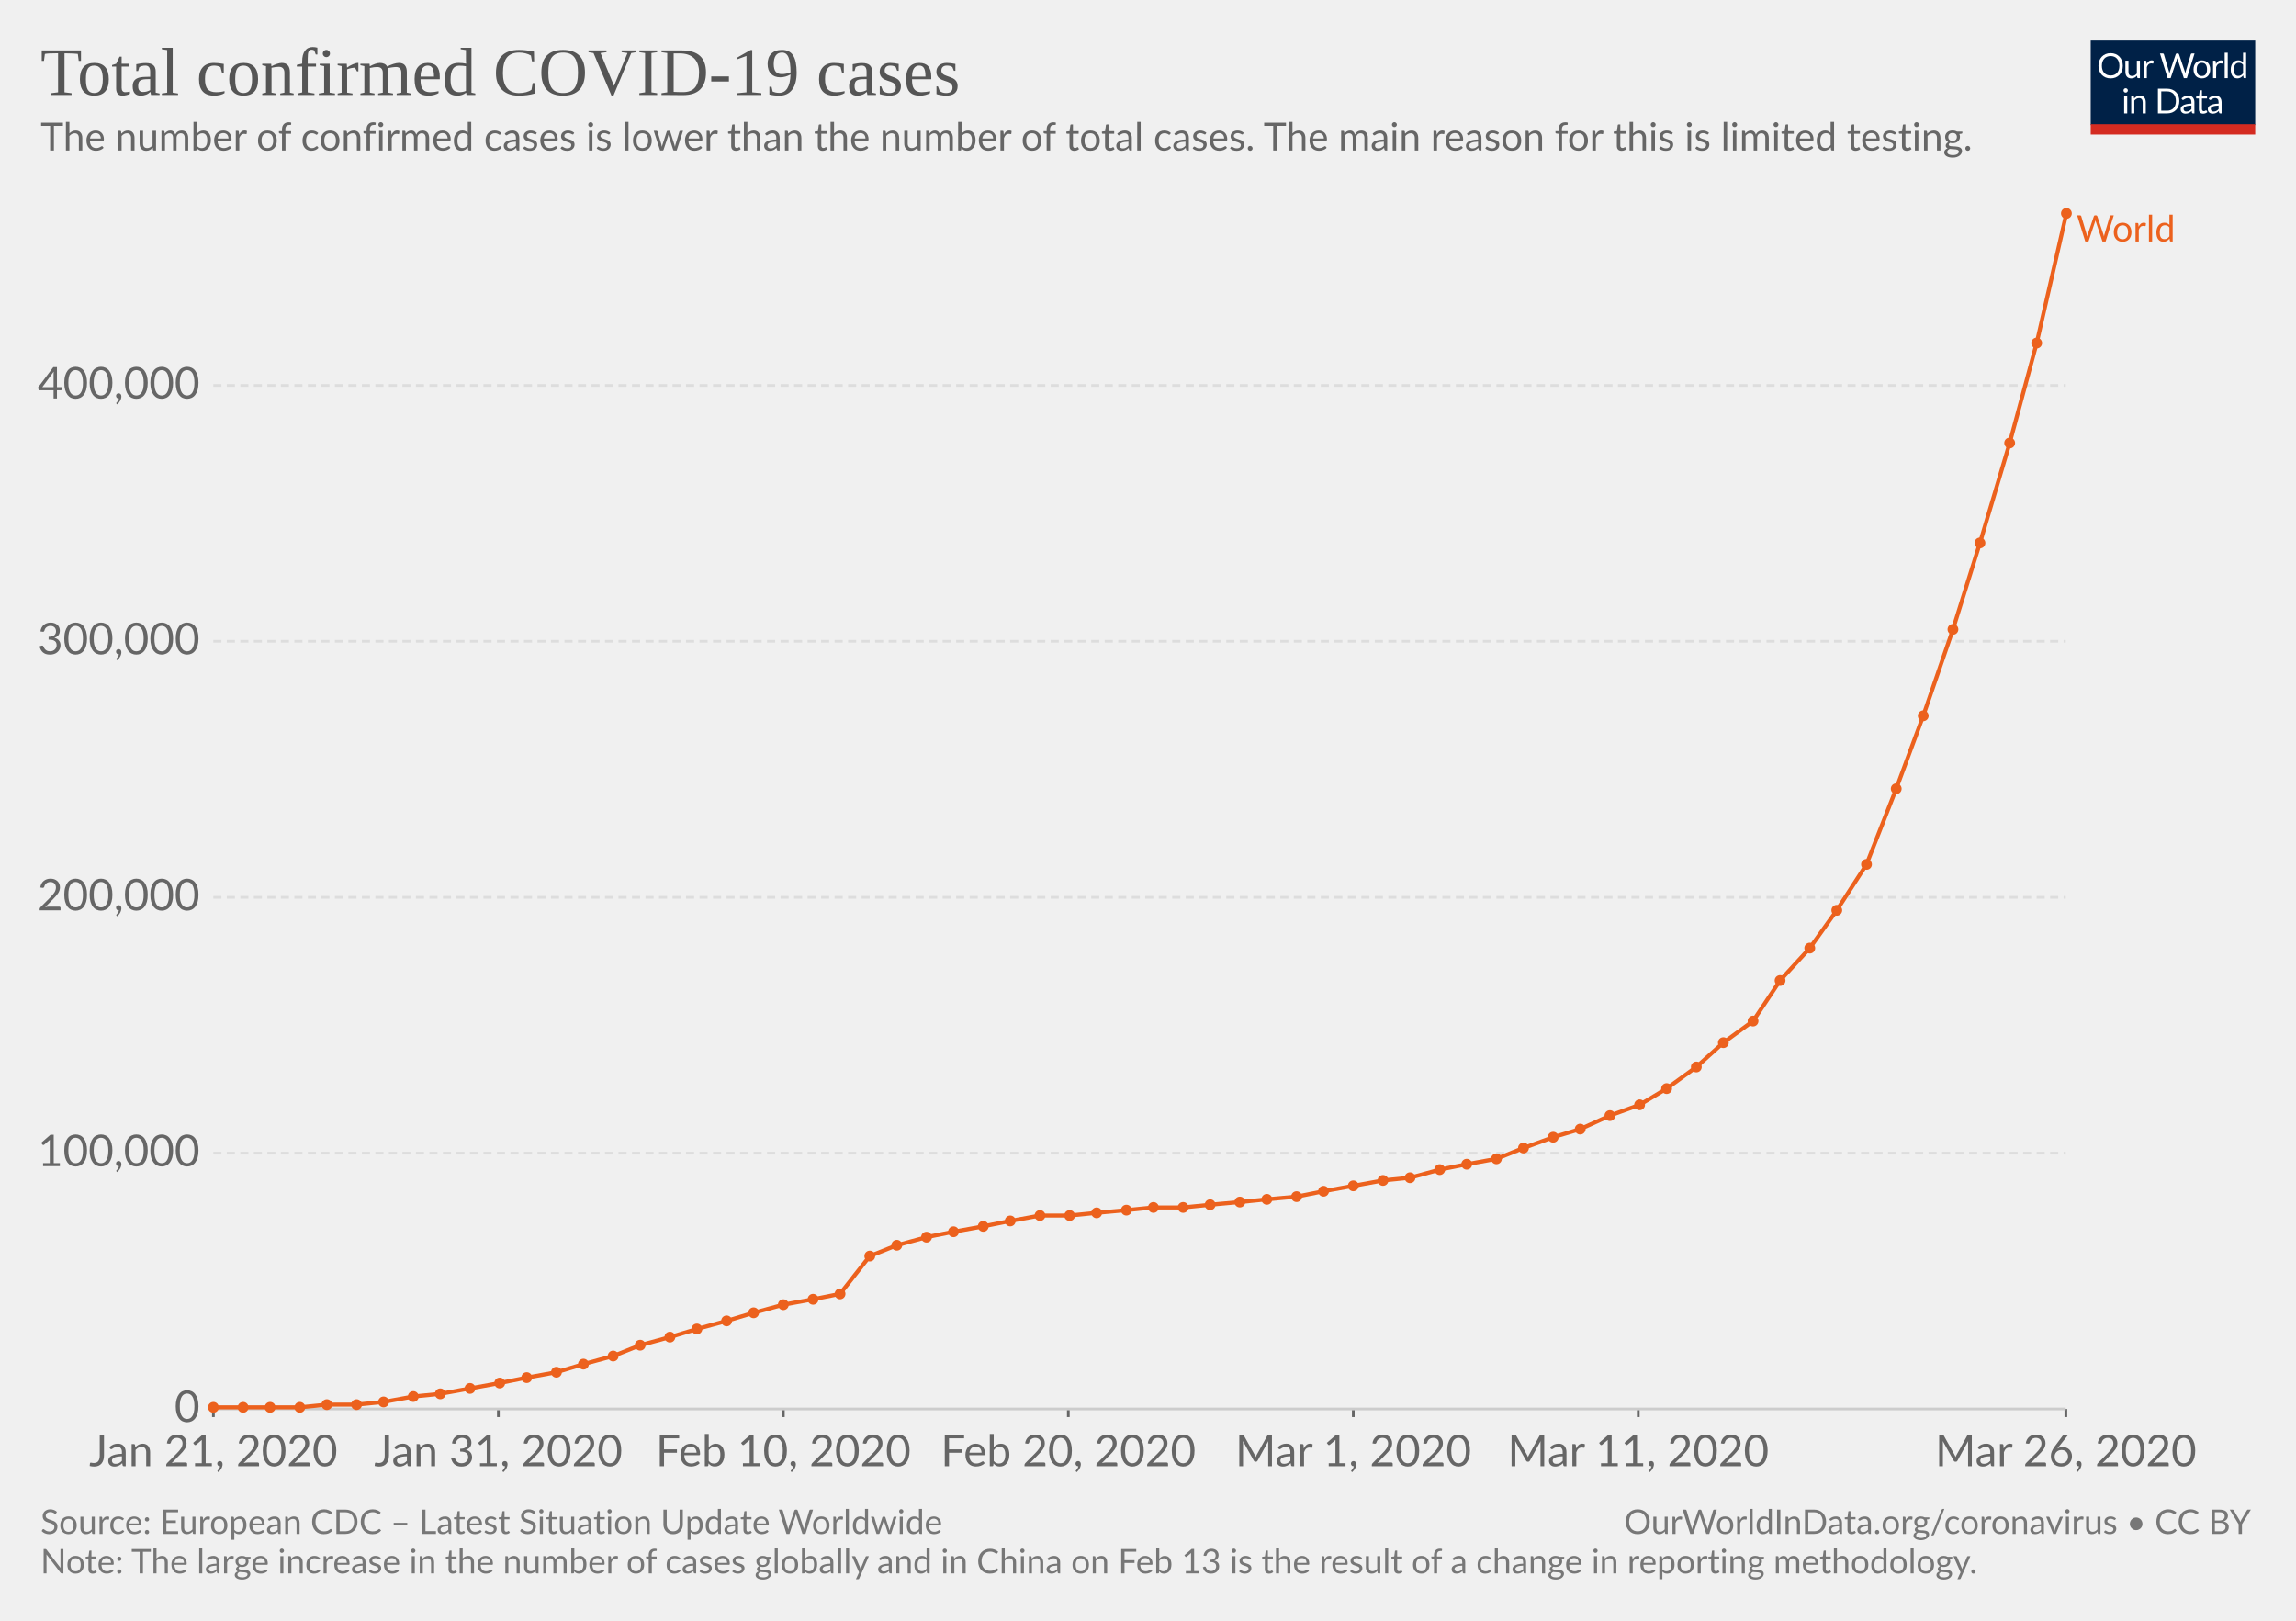
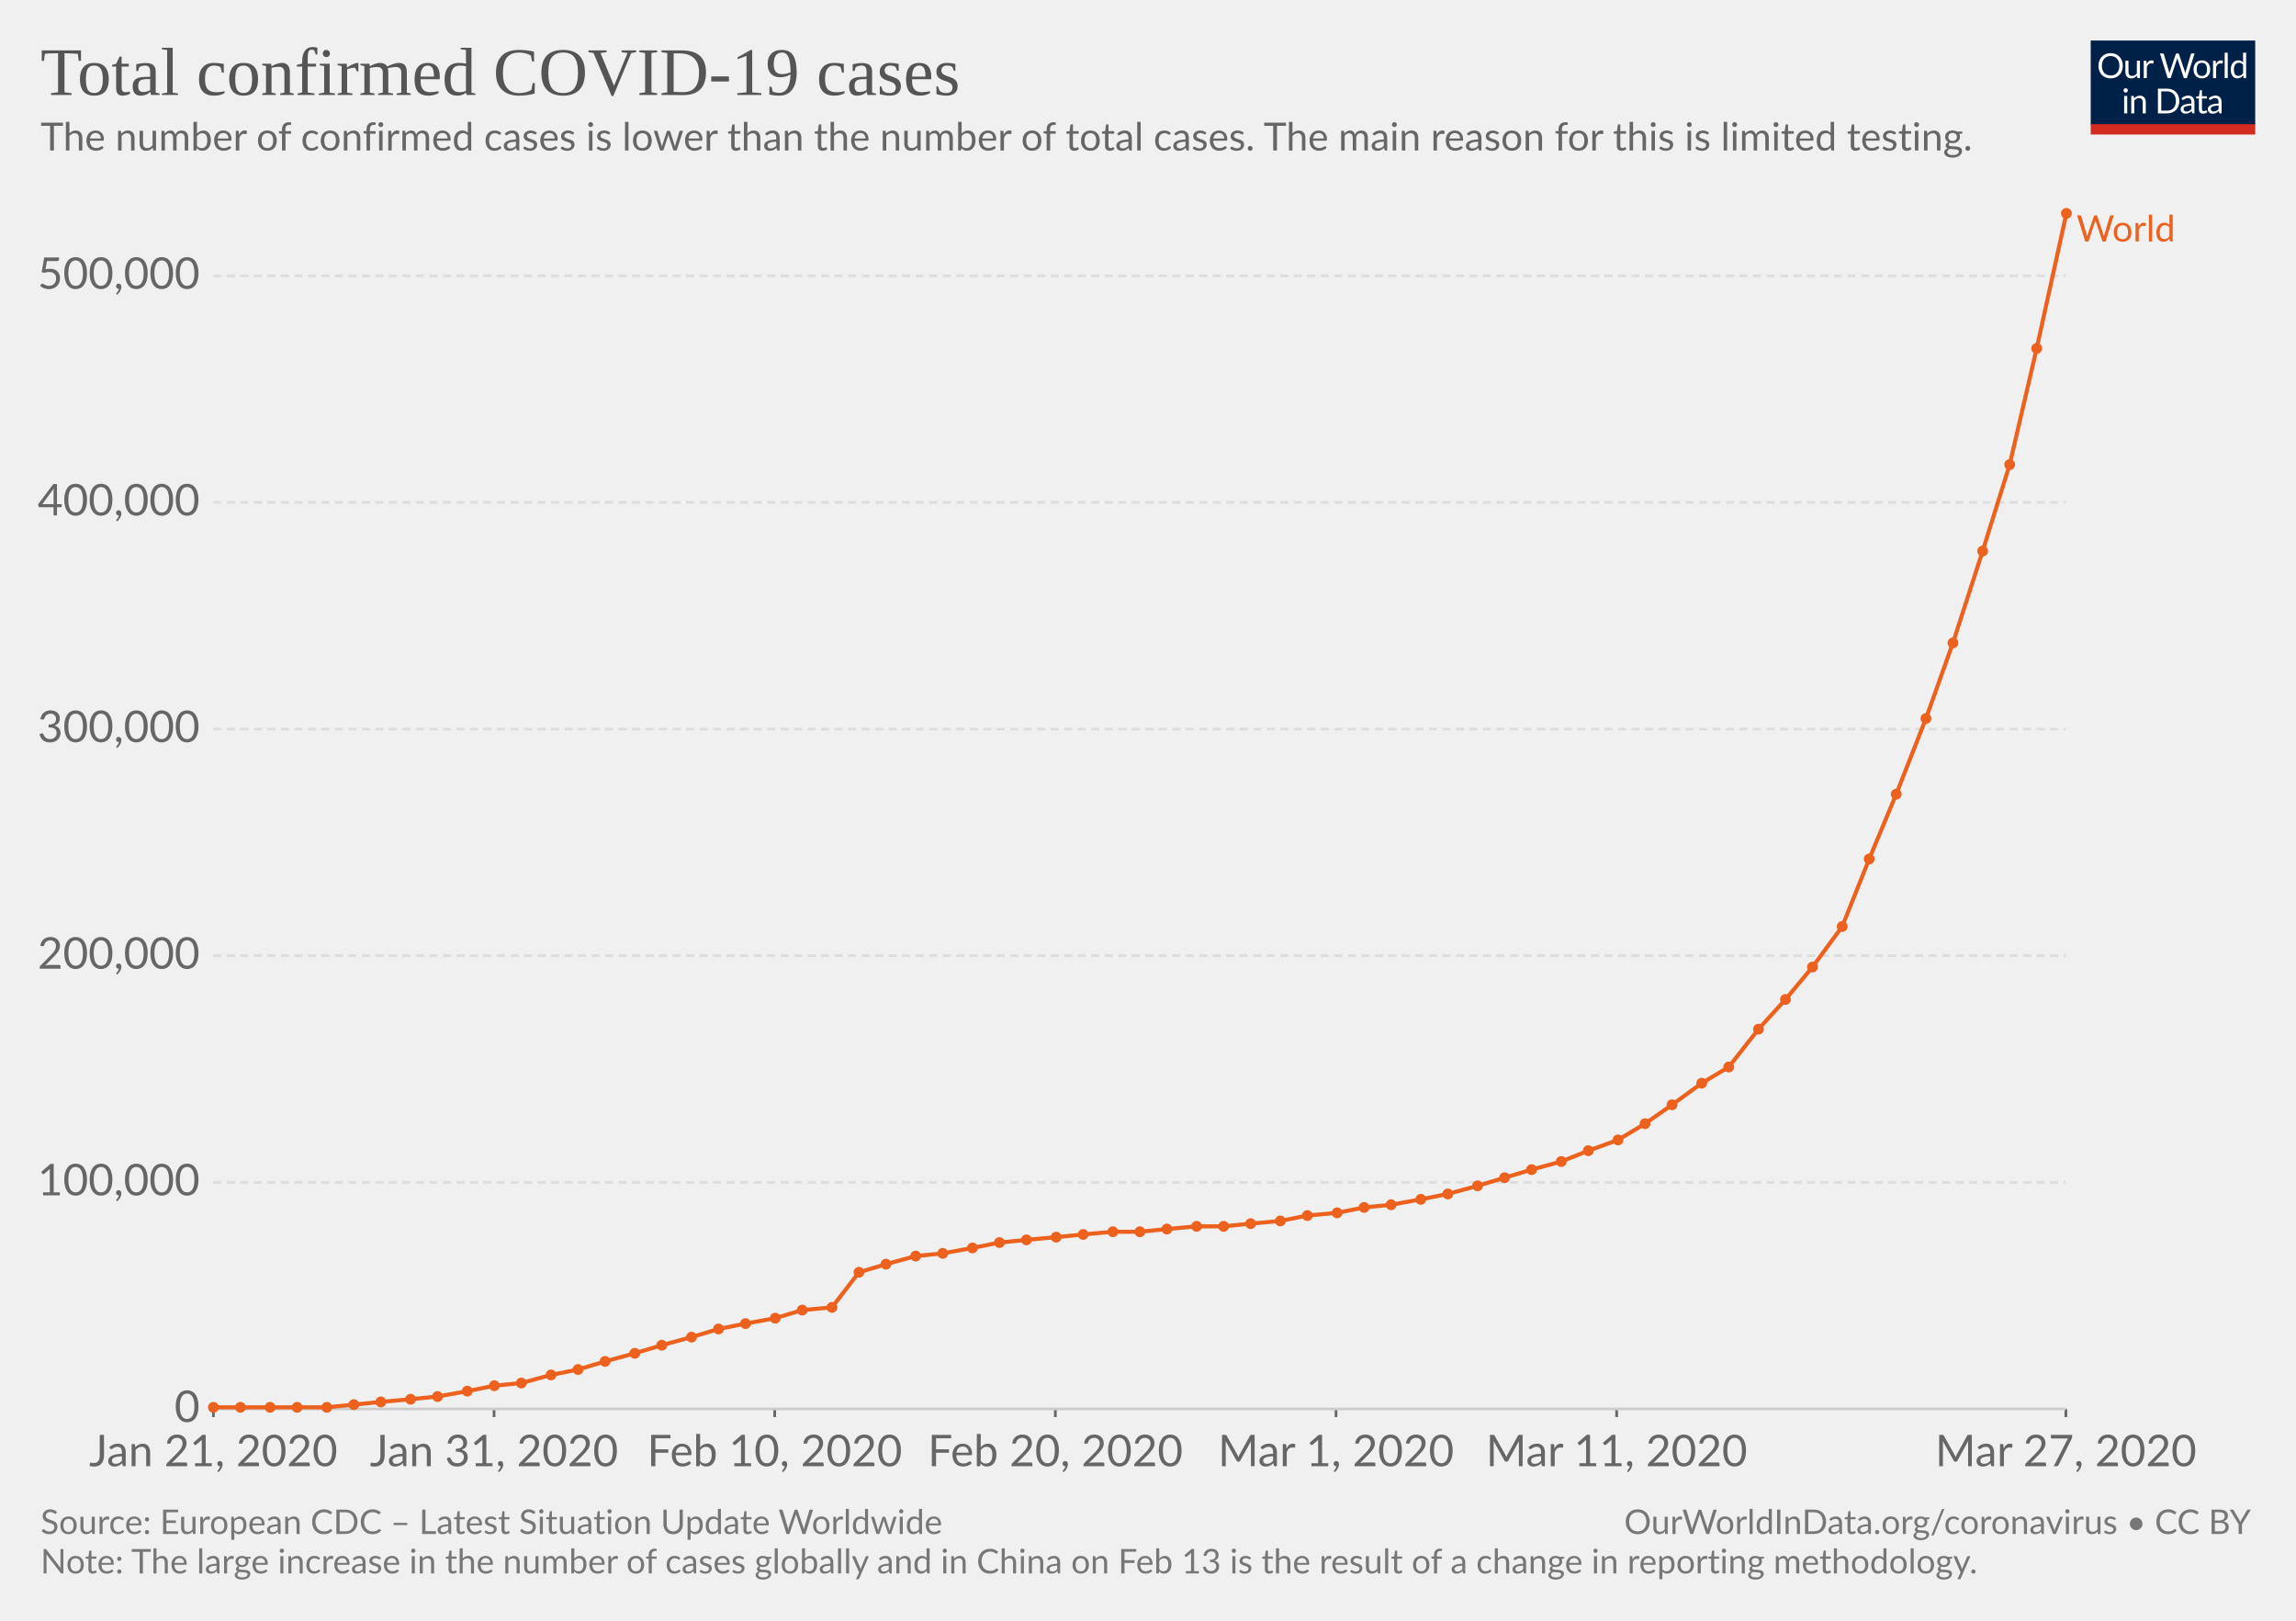
<svg xmlns="http://www.w3.org/2000/svg" version="1.1" style="font-family:Lato, 'Helvetica Neue', Helvetica, Arial, sans-serif;font-size:18px;background-color:white;text-rendering:optimizeLegibility;-webkit-font-smoothing:antialiased" width="850" height="600">
  <g class="HeaderView">
    <g transform="translate(774, 15) scale(0.29)">
      <svg width="210" height="120" viewBox="0 0 210 120" fill="none">
        <g clip-path="url(#clip0)">
          <path d="M0 0H210V107.89H0V0Z" fill="#002147" />
          <path d="M40.979 32.248C40.979 34.609 40.605 36.78 39.857 38.76C39.109 40.725 38.053 42.419 36.689 43.842C35.325 45.265 33.682 46.372 31.761 47.164C29.854 47.941 27.742 48.33 25.425 48.33C23.107 48.33 20.995 47.941 19.089 47.164C17.182 46.372 15.547 45.265 14.183 43.842C12.819 42.419 11.763 40.725 11.015 38.76C10.267 36.78 9.893 34.609 9.893 32.248C9.893 29.887 10.267 27.723 11.015 25.758C11.763 23.778 12.819 22.077 14.183 20.654C15.547 19.217 17.182 18.102 19.089 17.31C20.995 16.518 23.107 16.122 25.425 16.122C27.742 16.122 29.854 16.518 31.761 17.31C33.682 18.102 35.325 19.217 36.689 20.654C38.053 22.077 39.109 23.778 39.857 25.758C40.605 27.723 40.979 29.887 40.979 32.248ZM36.601 32.248C36.601 30.312 36.337 28.574 35.809 27.034C35.281 25.494 34.533 24.196 33.565 23.14C32.597 22.069 31.423 21.248 30.045 20.676C28.666 20.104 27.126 19.818 25.425 19.818C23.738 19.818 22.205 20.104 20.827 20.676C19.448 21.248 18.267 22.069 17.285 23.14C16.317 24.196 15.569 25.494 15.041 27.034C14.513 28.574 14.249 30.312 14.249 32.248C14.249 34.184 14.513 35.922 15.041 37.462C15.569 38.987 16.317 40.285 17.285 41.356C18.267 42.412 19.448 43.226 20.827 43.798C22.205 44.355 23.738 44.634 25.425 44.634C27.126 44.634 28.666 44.355 30.045 43.798C31.423 43.226 32.597 42.412 33.565 41.356C34.533 40.285 35.281 38.987 35.809 37.462C36.337 35.922 36.601 34.184 36.601 32.248ZM62.823 25.714V48H60.491C59.934 48 59.582 47.729 59.435 47.186L59.127 44.788C58.159 45.859 57.074 46.724 55.871 47.384C54.669 48.029 53.29 48.352 51.735 48.352C50.518 48.352 49.44 48.154 48.501 47.758C47.577 47.347 46.8 46.775 46.169 46.042C45.539 45.309 45.062 44.421 44.739 43.38C44.431 42.339 44.277 41.187 44.277 39.926V25.714H48.193V39.926C48.193 41.613 48.575 42.918 49.337 43.842C50.115 44.766 51.295 45.228 52.879 45.228C54.038 45.228 55.116 44.957 56.113 44.414C57.125 43.857 58.057 43.094 58.907 42.126V25.714H62.823ZM71.43 30.18C72.135 28.655 73 27.467 74.027 26.616C75.053 25.751 76.307 25.318 77.789 25.318C78.258 25.318 78.705 25.369 79.131 25.472C79.571 25.575 79.959 25.736 80.297 25.956L80.011 28.882C79.923 29.249 79.703 29.432 79.351 29.432C79.145 29.432 78.845 29.388 78.449 29.3C78.053 29.212 77.605 29.168 77.107 29.168C76.403 29.168 75.772 29.271 75.215 29.476C74.672 29.681 74.181 29.989 73.741 30.4C73.315 30.796 72.927 31.295 72.575 31.896C72.237 32.483 71.929 33.157 71.651 33.92V48H67.713V25.714H69.957C70.382 25.714 70.675 25.795 70.837 25.956C70.998 26.117 71.108 26.396 71.167 26.792L71.43 30.18ZM132.589 16.474L122.755 48H118.927L110.941 23.954C110.867 23.719 110.794 23.47 110.721 23.206C110.662 22.942 110.596 22.663 110.523 22.37C110.449 22.663 110.376 22.942 110.303 23.206C110.23 23.47 110.156 23.719 110.083 23.954L102.053 48H98.225L88.391 16.474H91.933C92.314 16.474 92.629 16.569 92.879 16.76C93.143 16.951 93.311 17.193 93.385 17.486L99.897 39.398C99.999 39.794 100.095 40.219 100.183 40.674C100.285 41.129 100.381 41.613 100.469 42.126C100.571 41.613 100.674 41.129 100.777 40.674C100.894 40.205 101.019 39.779 101.151 39.398L108.565 17.486C108.653 17.237 108.821 17.009 109.071 16.804C109.335 16.584 109.65 16.474 110.017 16.474H111.249C111.63 16.474 111.938 16.569 112.173 16.76C112.407 16.951 112.583 17.193 112.701 17.486L120.093 39.398C120.225 39.779 120.342 40.19 120.445 40.63C120.562 41.07 120.672 41.532 120.775 42.016C120.848 41.532 120.929 41.07 121.017 40.63C121.105 40.19 121.2 39.779 121.303 39.398L127.837 17.486C127.91 17.222 128.072 16.987 128.321 16.782C128.585 16.577 128.9 16.474 129.267 16.474H132.589ZM141.94 25.362C143.568 25.362 145.034 25.633 146.34 26.176C147.645 26.719 148.76 27.489 149.684 28.486C150.608 29.483 151.312 30.693 151.796 32.116C152.294 33.524 152.544 35.101 152.544 36.846C152.544 38.606 152.294 40.19 151.796 41.598C151.312 43.006 150.608 44.209 149.684 45.206C148.76 46.203 147.645 46.973 146.34 47.516C145.034 48.044 143.568 48.308 141.94 48.308C140.297 48.308 138.816 48.044 137.496 47.516C136.19 46.973 135.076 46.203 134.152 45.206C133.228 44.209 132.516 43.006 132.018 41.598C131.534 40.19 131.292 38.606 131.292 36.846C131.292 35.101 131.534 33.524 132.018 32.116C132.516 30.693 133.228 29.483 134.152 28.486C135.076 27.489 136.19 26.719 137.496 26.176C138.816 25.633 140.297 25.362 141.94 25.362ZM141.94 45.25C144.14 45.25 145.782 44.517 146.868 43.05C147.953 41.569 148.496 39.508 148.496 36.868C148.496 34.213 147.953 32.145 146.868 30.664C145.782 29.183 144.14 28.442 141.94 28.442C140.825 28.442 139.85 28.633 139.014 29.014C138.192 29.395 137.503 29.945 136.946 30.664C136.403 31.383 135.992 32.27 135.714 33.326C135.45 34.367 135.318 35.548 135.318 36.868C135.318 39.508 135.86 41.569 136.946 43.05C138.046 44.517 139.71 45.25 141.94 45.25ZM159.908 30.18C160.612 28.655 161.478 27.467 162.504 26.616C163.531 25.751 164.785 25.318 166.266 25.318C166.736 25.318 167.183 25.369 167.608 25.472C168.048 25.575 168.437 25.736 168.774 25.956L168.488 28.882C168.4 29.249 168.18 29.432 167.828 29.432C167.623 29.432 167.322 29.388 166.926 29.3C166.53 29.212 166.083 29.168 165.584 29.168C164.88 29.168 164.25 29.271 163.692 29.476C163.15 29.681 162.658 29.989 162.218 30.4C161.793 30.796 161.404 31.295 161.052 31.896C160.715 32.483 160.407 33.157 160.128 33.92V48H156.19V25.714H158.434C158.86 25.714 159.153 25.795 159.314 25.956C159.476 26.117 159.586 26.396 159.644 26.792L159.908 30.18ZM174.946 15.594V48H171.03V15.594H174.946ZM194.496 31.016C193.763 30.033 192.971 29.351 192.12 28.97C191.269 28.574 190.316 28.376 189.26 28.376C187.192 28.376 185.601 29.117 184.486 30.598C183.371 32.079 182.814 34.191 182.814 36.934C182.814 38.386 182.939 39.633 183.188 40.674C183.437 41.701 183.804 42.551 184.288 43.226C184.772 43.886 185.366 44.37 186.07 44.678C186.774 44.986 187.573 45.14 188.468 45.14C189.759 45.14 190.881 44.847 191.834 44.26C192.802 43.673 193.689 42.845 194.496 41.774V31.016ZM198.412 15.594V48H196.08C195.523 48 195.171 47.729 195.024 47.186L194.672 44.48C193.719 45.624 192.633 46.548 191.416 47.252C190.199 47.956 188.791 48.308 187.192 48.308C185.916 48.308 184.757 48.066 183.716 47.582C182.675 47.083 181.787 46.357 181.054 45.404C180.321 44.451 179.756 43.263 179.36 41.84C178.964 40.417 178.766 38.782 178.766 36.934C178.766 35.291 178.986 33.766 179.426 32.358C179.866 30.935 180.497 29.703 181.318 28.662C182.139 27.621 183.144 26.807 184.332 26.22C185.535 25.619 186.884 25.318 188.38 25.318C189.744 25.318 190.91 25.553 191.878 26.022C192.861 26.477 193.733 27.115 194.496 27.936V15.594H198.412ZM46.614 70.714V93H42.698V70.714H46.614ZM47.45 63.718C47.45 64.099 47.369 64.459 47.208 64.796C47.061 65.119 46.856 65.412 46.592 65.676C46.343 65.925 46.042 66.123 45.69 66.27C45.352 66.417 44.993 66.49 44.612 66.49C44.23 66.49 43.871 66.417 43.534 66.27C43.211 66.123 42.925 65.925 42.676 65.676C42.426 65.412 42.228 65.119 42.082 64.796C41.935 64.459 41.862 64.099 41.862 63.718C41.862 63.337 41.935 62.977 42.082 62.64C42.228 62.288 42.426 61.987 42.676 61.738C42.925 61.474 43.211 61.269 43.534 61.122C43.871 60.975 44.23 60.902 44.612 60.902C44.993 60.902 45.352 60.975 45.69 61.122C46.042 61.269 46.343 61.474 46.592 61.738C46.856 61.987 47.061 62.288 47.208 62.64C47.369 62.977 47.45 63.337 47.45 63.718ZM55.424 73.948C55.908 73.405 56.422 72.914 56.964 72.474C57.507 72.034 58.079 71.66 58.68 71.352C59.296 71.029 59.941 70.787 60.616 70.626C61.306 70.45 62.046 70.362 62.838 70.362C64.055 70.362 65.126 70.567 66.05 70.978C66.989 71.374 67.766 71.946 68.382 72.694C69.013 73.427 69.49 74.315 69.812 75.356C70.135 76.397 70.296 77.549 70.296 78.81V93H66.358V78.81C66.358 77.123 65.969 75.818 65.192 74.894C64.43 73.955 63.264 73.486 61.694 73.486C60.535 73.486 59.45 73.765 58.438 74.322C57.441 74.879 56.517 75.635 55.666 76.588V93H51.728V70.714H54.082C54.639 70.714 54.984 70.985 55.116 71.528L55.424 73.948ZM113.129 77.248C113.129 79.609 112.755 81.758 112.007 83.694C111.259 85.63 110.203 87.287 108.839 88.666C107.475 90.045 105.832 91.115 103.911 91.878C102.004 92.626 99.892 93 97.575 93H85.805V61.474H97.575C99.892 61.474 102.004 61.855 103.911 62.618C105.832 63.366 107.475 64.437 108.839 65.83C110.203 67.209 111.259 68.866 112.007 70.802C112.755 72.738 113.129 74.887 113.129 77.248ZM108.751 77.248C108.751 75.312 108.487 73.581 107.959 72.056C107.431 70.531 106.683 69.24 105.715 68.184C104.747 67.128 103.574 66.321 102.195 65.764C100.816 65.207 99.276 64.928 97.575 64.928H90.073V89.546H97.575C99.276 89.546 100.816 89.267 102.195 88.71C103.574 88.153 104.747 87.353 105.715 86.312C106.683 85.256 107.431 83.965 107.959 82.44C108.487 80.915 108.751 79.184 108.751 77.248ZM128.553 82.968C126.749 83.027 125.209 83.173 123.933 83.408C122.672 83.628 121.638 83.921 120.831 84.288C120.039 84.655 119.46 85.087 119.093 85.586C118.741 86.085 118.565 86.642 118.565 87.258C118.565 87.845 118.661 88.351 118.851 88.776C119.042 89.201 119.299 89.553 119.621 89.832C119.959 90.096 120.347 90.294 120.787 90.426C121.242 90.543 121.726 90.602 122.239 90.602C122.929 90.602 123.559 90.536 124.131 90.404C124.703 90.257 125.239 90.052 125.737 89.788C126.251 89.524 126.735 89.209 127.189 88.842C127.659 88.475 128.113 88.057 128.553 87.588V82.968ZM115.903 73.86C117.135 72.672 118.463 71.785 119.885 71.198C121.308 70.611 122.885 70.318 124.615 70.318C125.862 70.318 126.969 70.523 127.937 70.934C128.905 71.345 129.719 71.917 130.379 72.65C131.039 73.383 131.538 74.271 131.875 75.312C132.213 76.353 132.381 77.497 132.381 78.744V93H130.643C130.262 93 129.969 92.941 129.763 92.824C129.558 92.692 129.397 92.443 129.279 92.076L128.839 89.964C128.253 90.507 127.681 90.991 127.123 91.416C126.566 91.827 125.979 92.179 125.363 92.472C124.747 92.751 124.087 92.963 123.383 93.11C122.694 93.271 121.924 93.352 121.073 93.352C120.208 93.352 119.394 93.235 118.631 93C117.869 92.751 117.201 92.384 116.629 91.9C116.072 91.416 115.625 90.807 115.287 90.074C114.965 89.326 114.803 88.446 114.803 87.434C114.803 86.554 115.045 85.711 115.529 84.904C116.013 84.083 116.798 83.357 117.883 82.726C118.969 82.095 120.384 81.582 122.129 81.186C123.875 80.775 126.016 80.541 128.553 80.482V78.744C128.553 77.013 128.179 75.708 127.431 74.828C126.683 73.933 125.591 73.486 124.153 73.486C123.185 73.486 122.371 73.611 121.711 73.86C121.066 74.095 120.501 74.366 120.017 74.674C119.548 74.967 119.137 75.239 118.785 75.488C118.448 75.723 118.111 75.84 117.773 75.84C117.509 75.84 117.282 75.774 117.091 75.642C116.901 75.495 116.739 75.319 116.607 75.114L115.903 73.86ZM143.568 93.352C141.808 93.352 140.451 92.861 139.498 91.878C138.559 90.895 138.09 89.48 138.09 87.632V73.992H135.406C135.171 73.992 134.973 73.926 134.812 73.794C134.65 73.647 134.57 73.427 134.57 73.134V71.572L138.222 71.11L139.124 64.224C139.168 64.004 139.263 63.828 139.41 63.696C139.571 63.549 139.776 63.476 140.026 63.476H142.006V71.154H148.452V73.992H142.006V87.368C142.006 88.307 142.233 89.003 142.688 89.458C143.142 89.913 143.729 90.14 144.448 90.14C144.858 90.14 145.21 90.089 145.504 89.986C145.812 89.869 146.076 89.744 146.296 89.612C146.516 89.48 146.699 89.363 146.846 89.26C147.007 89.143 147.146 89.084 147.264 89.084C147.469 89.084 147.652 89.209 147.814 89.458L148.958 91.328C148.283 91.959 147.469 92.457 146.516 92.824C145.562 93.176 144.58 93.352 143.568 93.352ZM163.253 82.968C161.449 83.027 159.909 83.173 158.633 83.408C157.372 83.628 156.338 83.921 155.531 84.288C154.739 84.655 154.16 85.087 153.793 85.586C153.441 86.085 153.265 86.642 153.265 87.258C153.265 87.845 153.36 88.351 153.551 88.776C153.742 89.201 153.998 89.553 154.321 89.832C154.658 90.096 155.047 90.294 155.487 90.426C155.942 90.543 156.426 90.602 156.939 90.602C157.628 90.602 158.259 90.536 158.831 90.404C159.403 90.257 159.938 90.052 160.437 89.788C160.95 89.524 161.434 89.209 161.889 88.842C162.358 88.475 162.813 88.057 163.253 87.588V82.968ZM150.603 73.86C151.835 72.672 153.162 71.785 154.585 71.198C156.008 70.611 157.584 70.318 159.315 70.318C160.562 70.318 161.669 70.523 162.637 70.934C163.605 71.345 164.419 71.917 165.079 72.65C165.739 73.383 166.238 74.271 166.575 75.312C166.912 76.353 167.081 77.497 167.081 78.744V93H165.343C164.962 93 164.668 92.941 164.463 92.824C164.258 92.692 164.096 92.443 163.979 92.076L163.539 89.964C162.952 90.507 162.38 90.991 161.823 91.416C161.266 91.827 160.679 92.179 160.063 92.472C159.447 92.751 158.787 92.963 158.083 93.11C157.394 93.271 156.624 93.352 155.773 93.352C154.908 93.352 154.094 93.235 153.331 93C152.568 92.751 151.901 92.384 151.329 91.9C150.772 91.416 150.324 90.807 149.987 90.074C149.664 89.326 149.503 88.446 149.503 87.434C149.503 86.554 149.745 85.711 150.229 84.904C150.713 84.083 151.498 83.357 152.583 82.726C153.668 82.095 155.084 81.582 156.829 81.186C158.574 80.775 160.716 80.541 163.253 80.482V78.744C163.253 77.013 162.879 75.708 162.131 74.828C161.383 73.933 160.29 73.486 158.853 73.486C157.885 73.486 157.071 73.611 156.411 73.86C155.766 74.095 155.201 74.366 154.717 74.674C154.248 74.967 153.837 75.239 153.485 75.488C153.148 75.723 152.81 75.84 152.473 75.84C152.209 75.84 151.982 75.774 151.791 75.642C151.6 75.495 151.439 75.319 151.307 75.114L150.603 73.86Z" fill="white" />
          <rect y="106.789" width="210" height="13.211" fill="#D42B21" />
        </g>
        <defs>
          <clipPath id="clip0">
            <rect width="210" height="120" fill="white" />
          </clipPath>
        </defs>
      </svg>
    </g>
    <a href="https://ourworldindata.org/grapher/total-cases-covid-19" style="font-family:&quot;Playfair Display&quot;, Georgia, &quot;Times New Roman&quot;, serif" target="_blank">
      <text font-size="25.20" x="15.0" y="35.2" fill="#555">
        <tspan x="15" y="35.16">Total confirmed COVID-19 cases</tspan>
      </text>
    </a>
    <text font-size="14.40" x="15.0" y="55.7" fill="#666">
      <tspan x="15" y="55.72">The number of confirmed cases is lower than the number of total cases. The main reason for this is limited testing.</tspan>
    </text>
  </g>
  <g class="LineChart">
    <defs>
-       <clipPath id="boundsClip-633">
+       <clipPath id="boundsClip-692">
        <rect x="68.968" y="0" width="830" height="928.4" />
      </clipPath>
    </defs>
    <g class="AxisBoxView">
      <g class="HorizontalAxis">
        <line x1="79" y1="521.6" x2="79" y2="524.6" stroke="#666" />
-         <line x1="184.5" y1="521.6" x2="184.5" y2="524.6" stroke="#666" />
-         <line x1="290" y1="521.6" x2="290" y2="524.6" stroke="#666" />
-         <line x1="395.5" y1="521.6" x2="395.5" y2="524.6" stroke="#666" />
-         <line x1="501" y1="521.6" x2="501" y2="524.6" stroke="#666" />
-         <line x1="606.5" y1="521.6" x2="606.5" y2="524.6" stroke="#666" />
+         <line x1="182.9" y1="521.6" x2="182.9" y2="524.6" stroke="#666" />
+         <line x1="286.8" y1="521.6" x2="286.8" y2="524.6" stroke="#666" />
+         <line x1="390.7" y1="521.6" x2="390.7" y2="524.6" stroke="#666" />
+         <line x1="494.6" y1="521.6" x2="494.6" y2="524.6" stroke="#666" />
+         <line x1="598.5" y1="521.6" x2="598.5" y2="524.6" stroke="#666" />
        <line x1="764.8" y1="521.6" x2="764.8" y2="524.6" stroke="#666" />
        <text x="79" y="542.8" fill="#666" text-anchor="middle" font-size="16.2">Jan 21, 2020</text>
-         <text x="184.5" y="542.8" fill="#666" text-anchor="middle" font-size="16.2">Jan 31, 2020</text>
-         <text x="290" y="542.8" fill="#666" text-anchor="middle" font-size="16.2">Feb 10, 2020</text>
-         <text x="395.5" y="542.8" fill="#666" text-anchor="middle" font-size="16.2">Feb 20, 2020</text>
-         <text x="501" y="542.8" fill="#666" text-anchor="middle" font-size="16.2">Mar 1, 2020</text>
-         <text x="606.5" y="542.8" fill="#666" text-anchor="middle" font-size="16.2">Mar 11, 2020</text>
-         <text x="764.8" y="542.8" fill="#666" text-anchor="middle" font-size="16.2">Mar 26, 2020</text>
+         <text x="182.9" y="542.8" fill="#666" text-anchor="middle" font-size="16.2">Jan 31, 2020</text>
+         <text x="286.8" y="542.8" fill="#666" text-anchor="middle" font-size="16.2">Feb 10, 2020</text>
+         <text x="390.7" y="542.8" fill="#666" text-anchor="middle" font-size="16.2">Feb 20, 2020</text>
+         <text x="494.6" y="542.8" fill="#666" text-anchor="middle" font-size="16.2">Mar 1, 2020</text>
+         <text x="598.5" y="542.8" fill="#666" text-anchor="middle" font-size="16.2">Mar 11, 2020</text>
+         <text x="764.8" y="542.8" fill="#666" text-anchor="middle" font-size="16.2">Mar 27, 2020</text>
      </g>
      <g class="VerticalAxis">
        <text x="73.97" y="521.6" fill="#666" dominant-baseline="middle" text-anchor="end" font-size="16.2">0</text>
-         <text x="73.97" y="426.9" fill="#666" dominant-baseline="middle" text-anchor="end" font-size="16.2">100,000</text>
-         <text x="73.97" y="332.2" fill="#666" dominant-baseline="middle" text-anchor="end" font-size="16.2">200,000</text>
-         <text x="73.97" y="237.4" fill="#666" dominant-baseline="middle" text-anchor="end" font-size="16.2">300,000</text>
-         <text x="73.97" y="142.7" fill="#666" dominant-baseline="middle" text-anchor="end" font-size="16.2">400,000</text>
+         <text x="73.97" y="437.7" fill="#666" dominant-baseline="middle" text-anchor="end" font-size="16.2">100,000</text>
+         <text x="73.97" y="353.8" fill="#666" dominant-baseline="middle" text-anchor="end" font-size="16.2">200,000</text>
+         <text x="73.97" y="269.9" fill="#666" dominant-baseline="middle" text-anchor="end" font-size="16.2">300,000</text>
+         <text x="73.97" y="186" fill="#666" dominant-baseline="middle" text-anchor="end" font-size="16.2">400,000</text>
+         <text x="73.97" y="102.1" fill="#666" dominant-baseline="middle" text-anchor="end" font-size="16.2">500,000</text>
      </g>
      <g class="AxisGridLines">
        <line x1="78.97" y1="521.6" x2="764.76" y2="521.6" stroke="#ccc" />
-         <line x1="78.97" y1="426.9" x2="764.76" y2="426.9" stroke="#ddd" stroke-dasharray="3,2" />
-         <line x1="78.97" y1="332.2" x2="764.76" y2="332.2" stroke="#ddd" stroke-dasharray="3,2" />
-         <line x1="78.97" y1="237.4" x2="764.76" y2="237.4" stroke="#ddd" stroke-dasharray="3,2" />
-         <line x1="78.97" y1="142.7" x2="764.76" y2="142.7" stroke="#ddd" stroke-dasharray="3,2" />
+         <line x1="78.97" y1="437.7" x2="764.76" y2="437.7" stroke="#ddd" stroke-dasharray="3,2" />
+         <line x1="78.97" y1="353.8" x2="764.76" y2="353.8" stroke="#ddd" stroke-dasharray="3,2" />
+         <line x1="78.97" y1="269.9" x2="764.76" y2="269.9" stroke="#ddd" stroke-dasharray="3,2" />
+         <line x1="78.97" y1="186" x2="764.76" y2="186" stroke="#ddd" stroke-dasharray="3,2" />
+         <line x1="78.97" y1="102.1" x2="764.76" y2="102.1" stroke="#ddd" stroke-dasharray="3,2" />
      </g>
    </g>
-     <g clip-path="url(#boundsClip-633)">
+     <g clip-path="url(#boundsClip-692)">
      <g class="HeightedLegend" style="cursor:pointer">
        <g class="legendMark">
          <rect x="764.765" y="78.6" width="70.235" height="13.5" fill="#fff" opacity="0" />
          <text font-size="13.50" x="768.8" y="89.4" fill="#ec611d">
            <tspan x="768.765" y="89.4">World</tspan>
          </text>
        </g>
      </g>
      <g class="Lines">
        <rect x="79" y="79" width="686" height="443" fill="rgba(255,255,255,0)" opacity="0" />
        <g class="key-World_0">
-           <path stroke="#ec611d" stroke-linecap="round" d="M79 521L90 521L100 521L111 521L121 520L132 520L142 519L153 517L163 516L174 514L185 512L195 510L206 508L216 505L227 502L237 498L248 495L258 492L269 489L279 486L290 483L301 481L311 479L322 465L332 461L343 458L353 456L364 454L374 452L385 450L396 450L406 449L417 448L427 447L438 447L448 446L459 445L469 444L480 443L490 441L501 439L512 437L522 436L533 433L543 431L554 429L564 425L575 421L585 418L596 413L607 409L617 403L628 395L638 386L649 378L659 363L670 351L680 337L691 320L702 292L712 265L723 233L733 201L744 164L754 127L765 79" fill="none" stroke-width="1.5" />
+           <path stroke="#ec611d" stroke-linecap="round" d="M79 521L89 521L100 521L110 521L121 521L131 520L141 519L152 518L162 517L173 515L183 513L193 512L204 509L214 507L224 504L235 501L245 498L256 495L266 492L276 490L287 488L297 485L308 484L318 471L328 468L339 465L349 464L360 462L370 460L380 459L391 458L401 457L412 456L422 456L432 455L443 454L453 454L463 453L474 452L484 450L495 449L505 447L515 446L526 444L536 442L547 439L557 436L567 433L578 430L588 426L599 422L609 416L619 409L630 401L640 395L651 381L661 370L671 358L682 343L692 318L702 294L713 266L723 238L734 204L744 172L754 129L765 79" fill="none" stroke-width="1.5" />
          <g fill="#ec611d">
            <circle cx="79" cy="521" r="2" />
-             <circle cx="90" cy="521" r="2" />
+             <circle cx="89" cy="521" r="2" />
            <circle cx="100" cy="521" r="2" />
-             <circle cx="111" cy="521" r="2" />
-             <circle cx="121" cy="520" r="2" />
-             <circle cx="132" cy="520" r="2" />
-             <circle cx="142" cy="519" r="2" />
-             <circle cx="153" cy="517" r="2" />
-             <circle cx="163" cy="516" r="2" />
-             <circle cx="174" cy="514" r="2" />
-             <circle cx="185" cy="512" r="2" />
-             <circle cx="195" cy="510" r="2" />
-             <circle cx="206" cy="508" r="2" />
-             <circle cx="216" cy="505" r="2" />
-             <circle cx="227" cy="502" r="2" />
-             <circle cx="237" cy="498" r="2" />
-             <circle cx="248" cy="495" r="2" />
-             <circle cx="258" cy="492" r="2" />
-             <circle cx="269" cy="489" r="2" />
-             <circle cx="279" cy="486" r="2" />
-             <circle cx="290" cy="483" r="2" />
-             <circle cx="301" cy="481" r="2" />
-             <circle cx="311" cy="479" r="2" />
-             <circle cx="322" cy="465" r="2" />
-             <circle cx="332" cy="461" r="2" />
-             <circle cx="343" cy="458" r="2" />
-             <circle cx="353" cy="456" r="2" />
-             <circle cx="364" cy="454" r="2" />
-             <circle cx="374" cy="452" r="2" />
-             <circle cx="385" cy="450" r="2" />
-             <circle cx="396" cy="450" r="2" />
-             <circle cx="406" cy="449" r="2" />
-             <circle cx="417" cy="448" r="2" />
-             <circle cx="427" cy="447" r="2" />
-             <circle cx="438" cy="447" r="2" />
-             <circle cx="448" cy="446" r="2" />
-             <circle cx="459" cy="445" r="2" />
-             <circle cx="469" cy="444" r="2" />
-             <circle cx="480" cy="443" r="2" />
-             <circle cx="490" cy="441" r="2" />
-             <circle cx="501" cy="439" r="2" />
-             <circle cx="512" cy="437" r="2" />
-             <circle cx="522" cy="436" r="2" />
-             <circle cx="533" cy="433" r="2" />
-             <circle cx="543" cy="431" r="2" />
-             <circle cx="554" cy="429" r="2" />
-             <circle cx="564" cy="425" r="2" />
-             <circle cx="575" cy="421" r="2" />
-             <circle cx="585" cy="418" r="2" />
-             <circle cx="596" cy="413" r="2" />
-             <circle cx="607" cy="409" r="2" />
-             <circle cx="617" cy="403" r="2" />
-             <circle cx="628" cy="395" r="2" />
-             <circle cx="638" cy="386" r="2" />
-             <circle cx="649" cy="378" r="2" />
-             <circle cx="659" cy="363" r="2" />
-             <circle cx="670" cy="351" r="2" />
-             <circle cx="680" cy="337" r="2" />
-             <circle cx="691" cy="320" r="2" />
-             <circle cx="702" cy="292" r="2" />
-             <circle cx="712" cy="265" r="2" />
-             <circle cx="723" cy="233" r="2" />
-             <circle cx="733" cy="201" r="2" />
-             <circle cx="744" cy="164" r="2" />
-             <circle cx="754" cy="127" r="2" />
+             <circle cx="110" cy="521" r="2" />
+             <circle cx="121" cy="521" r="2" />
+             <circle cx="131" cy="520" r="2" />
+             <circle cx="141" cy="519" r="2" />
+             <circle cx="152" cy="518" r="2" />
+             <circle cx="162" cy="517" r="2" />
+             <circle cx="173" cy="515" r="2" />
+             <circle cx="183" cy="513" r="2" />
+             <circle cx="193" cy="512" r="2" />
+             <circle cx="204" cy="509" r="2" />
+             <circle cx="214" cy="507" r="2" />
+             <circle cx="224" cy="504" r="2" />
+             <circle cx="235" cy="501" r="2" />
+             <circle cx="245" cy="498" r="2" />
+             <circle cx="256" cy="495" r="2" />
+             <circle cx="266" cy="492" r="2" />
+             <circle cx="276" cy="490" r="2" />
+             <circle cx="287" cy="488" r="2" />
+             <circle cx="297" cy="485" r="2" />
+             <circle cx="308" cy="484" r="2" />
+             <circle cx="318" cy="471" r="2" />
+             <circle cx="328" cy="468" r="2" />
+             <circle cx="339" cy="465" r="2" />
+             <circle cx="349" cy="464" r="2" />
+             <circle cx="360" cy="462" r="2" />
+             <circle cx="370" cy="460" r="2" />
+             <circle cx="380" cy="459" r="2" />
+             <circle cx="391" cy="458" r="2" />
+             <circle cx="401" cy="457" r="2" />
+             <circle cx="412" cy="456" r="2" />
+             <circle cx="422" cy="456" r="2" />
+             <circle cx="432" cy="455" r="2" />
+             <circle cx="443" cy="454" r="2" />
+             <circle cx="453" cy="454" r="2" />
+             <circle cx="463" cy="453" r="2" />
+             <circle cx="474" cy="452" r="2" />
+             <circle cx="484" cy="450" r="2" />
+             <circle cx="495" cy="449" r="2" />
+             <circle cx="505" cy="447" r="2" />
+             <circle cx="515" cy="446" r="2" />
+             <circle cx="526" cy="444" r="2" />
+             <circle cx="536" cy="442" r="2" />
+             <circle cx="547" cy="439" r="2" />
+             <circle cx="557" cy="436" r="2" />
+             <circle cx="567" cy="433" r="2" />
+             <circle cx="578" cy="430" r="2" />
+             <circle cx="588" cy="426" r="2" />
+             <circle cx="599" cy="422" r="2" />
+             <circle cx="609" cy="416" r="2" />
+             <circle cx="619" cy="409" r="2" />
+             <circle cx="630" cy="401" r="2" />
+             <circle cx="640" cy="395" r="2" />
+             <circle cx="651" cy="381" r="2" />
+             <circle cx="661" cy="370" r="2" />
+             <circle cx="671" cy="358" r="2" />
+             <circle cx="682" cy="343" r="2" />
+             <circle cx="692" cy="318" r="2" />
+             <circle cx="702" cy="294" r="2" />
+             <circle cx="713" cy="266" r="2" />
+             <circle cx="723" cy="238" r="2" />
+             <circle cx="734" cy="204" r="2" />
+             <circle cx="744" cy="172" r="2" />
+             <circle cx="754" cy="129" r="2" />
            <circle cx="765" cy="79" r="2" />
          </g>
        </g>
      </g>
    </g>
  </g>
  <g class="SourcesFooter" style="fill:#777">
    <g class="clickable" style="fill:#777">
      <text font-size="12.60" x="15.0" y="567.9">
        <tspan x="15" y="567.88">Source: European CDC – Latest Situation Update Worldwide</tspan>
      </text>
    </g>
    <text font-size="12.60" x="15.0" y="582.5">
      <tspan x="15" y="582.48">Note: The large increase in the number of cases globally and in China on Feb 13 is the result of a change in reporting methodology.</tspan>
    </text>
    <text font-size="12.60" x="601.3" y="567.9">
      <tspan x="601.27" y="567.88">
        <a target="_blank" style="fill: #777;" href="https://ourworldindata.org/coronavirus">OurWorldInData.org/coronavirus</a> • <a style="fill: #777;" class="cclogo" href="http://creativecommons.org/licenses/by/4.0/deed.en_US" target="_blank">CC BY</a>
      </tspan>
    </text>
  </g>
</svg>
